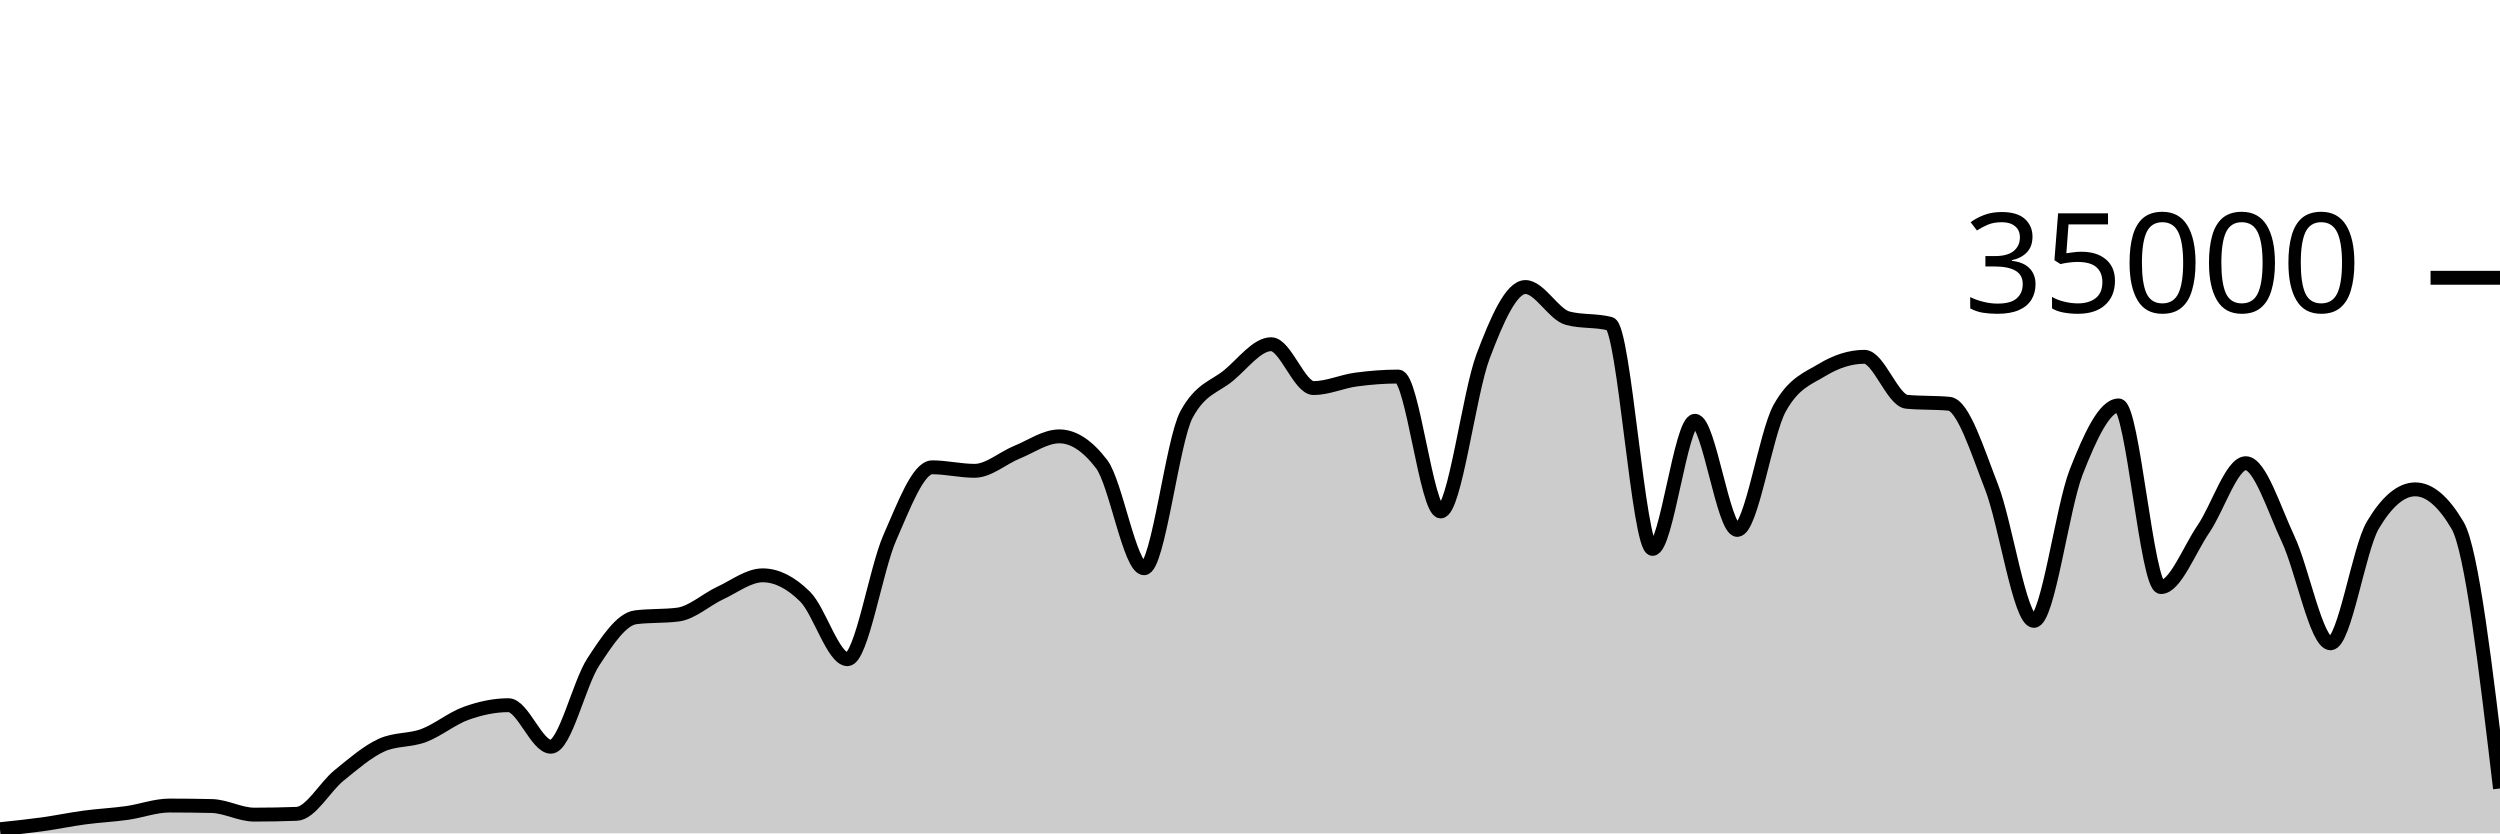
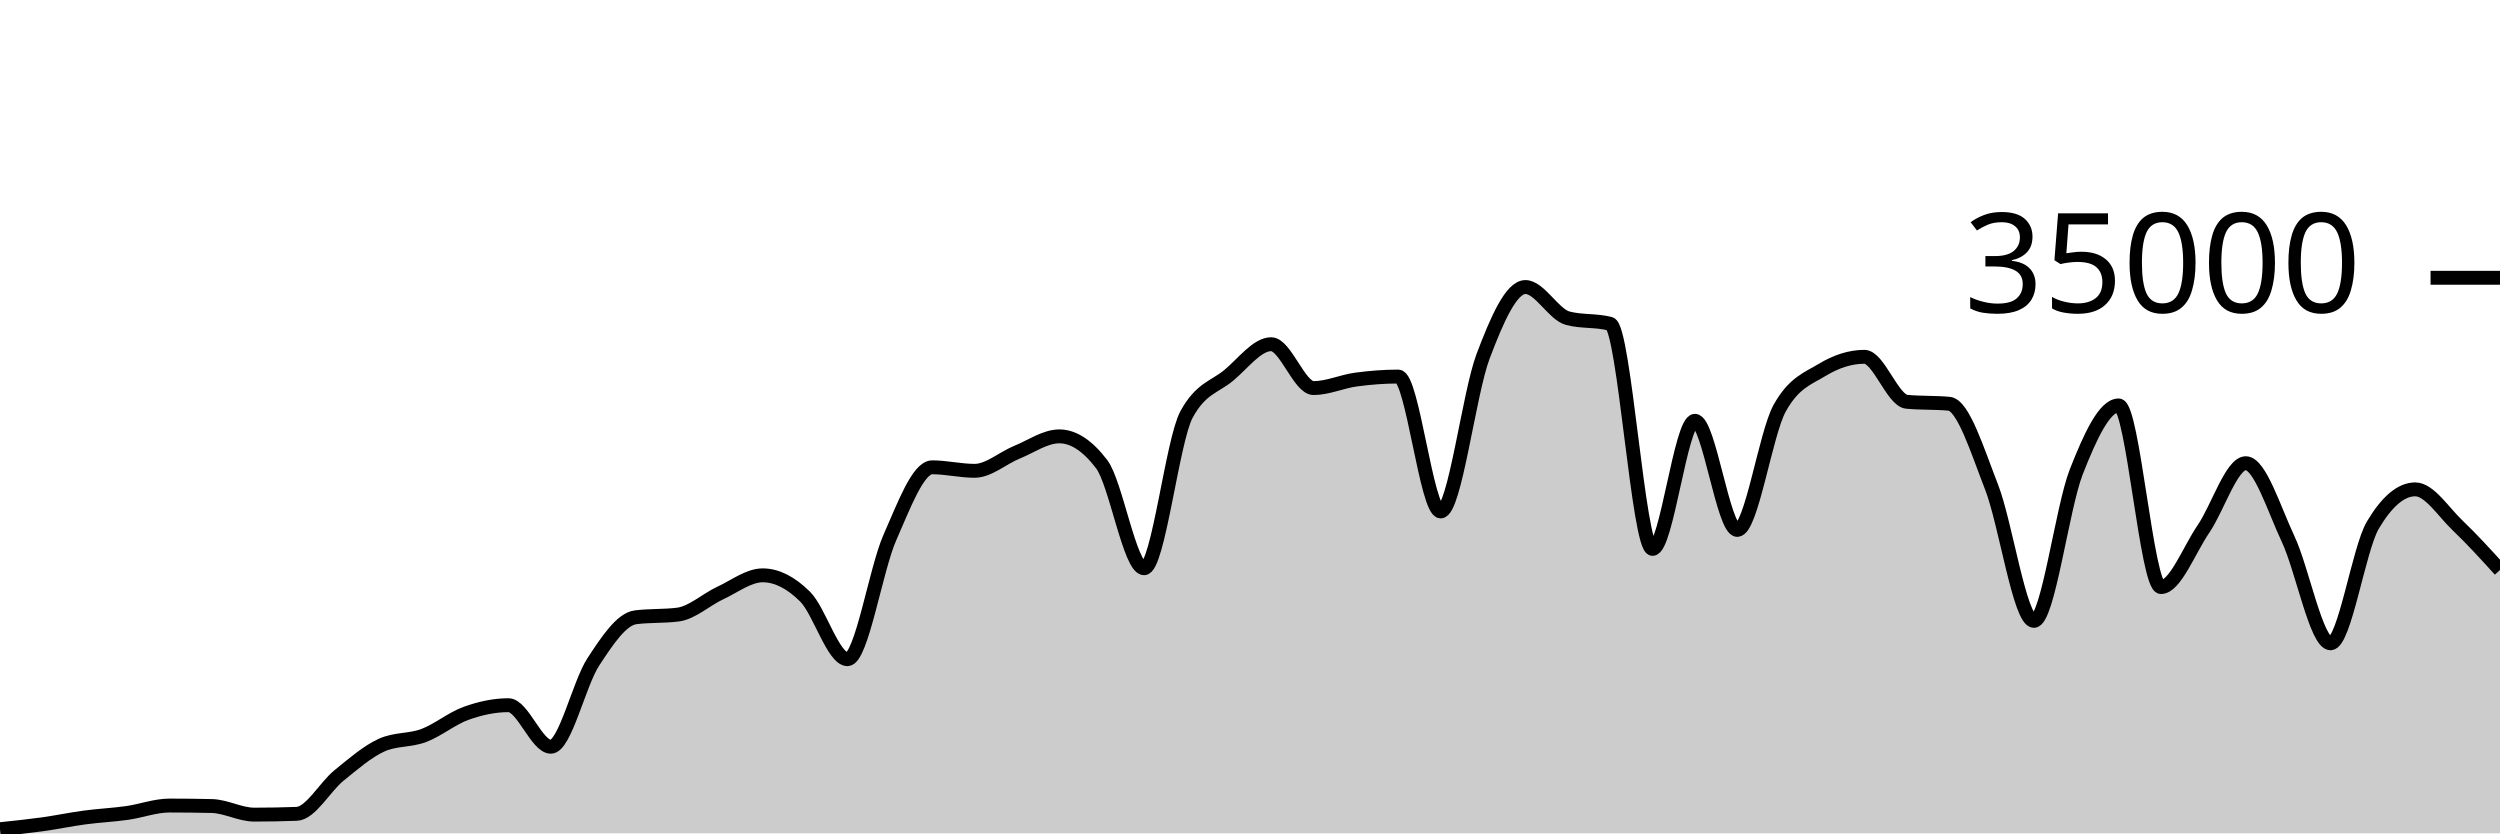
<svg xmlns="http://www.w3.org/2000/svg" viewBox="0 0 180 60">
  <g transform="translate(0,20)">
-     <path class="area" fill="rgba(0, 0, 0, 0.2)" d="M0,39.702C1.017,39.596,2.034,39.49,3.051,39.35C4.068,39.209,5.085,38.994,6.102,38.858C7.119,38.722,8.136,38.676,9.153,38.533C10.169,38.389,11.186,37.999,12.203,37.999C13.22,37.999,14.237,38.011,15.254,38.034C16.271,38.058,17.288,38.653,18.305,38.653C19.322,38.653,20.339,38.634,21.356,38.597C22.373,38.559,23.39,36.659,24.407,35.835C25.424,35.012,26.441,34.124,27.458,33.657C28.475,33.19,29.492,33.34,30.508,32.957C31.525,32.574,32.542,31.723,33.559,31.359C34.576,30.995,35.593,30.774,36.61,30.774C37.627,30.774,38.644,33.766,39.661,33.766C40.678,33.766,41.695,29.22,42.712,27.666C43.729,26.113,44.746,24.574,45.763,24.445C46.78,24.315,47.797,24.38,48.814,24.25C49.831,24.121,50.847,23.166,51.864,22.695C52.881,22.224,53.898,21.424,54.915,21.424C55.932,21.424,56.949,21.95,57.966,22.957C58.983,23.963,60,27.463,61.017,27.463C62.034,27.463,63.051,21.009,64.068,18.706C65.085,16.403,66.102,13.646,67.119,13.646C68.136,13.646,69.153,13.899,70.169,13.899C71.186,13.899,72.203,12.974,73.22,12.56C74.237,12.146,75.254,11.418,76.271,11.418C77.288,11.418,78.305,12.086,79.322,13.423C80.339,14.759,81.356,20.915,82.373,20.915C83.39,20.915,84.407,11.741,85.424,9.853C86.441,7.965,87.458,7.866,88.475,7.021C89.492,6.176,90.508,4.783,91.525,4.783C92.542,4.783,93.559,7.942,94.576,7.942C95.593,7.942,96.61,7.467,97.627,7.329C98.644,7.191,99.661,7.112,100.678,7.112C101.695,7.112,102.712,16.824,103.729,16.824C104.746,16.824,105.763,8.352,106.78,5.659C107.797,2.966,108.814,0.666,109.831,0.666C110.847,0.666,111.864,2.646,112.881,2.913C113.898,3.18,114.915,3.046,115.932,3.313C116.949,3.58,117.966,19.521,118.983,19.521C120,19.521,121.017,10.298,122.034,10.298C123.051,10.298,124.068,18.154,125.085,18.154C126.102,18.154,127.119,11.224,128.136,9.39C129.153,7.556,130.169,7.255,131.186,6.639C132.203,6.022,133.22,5.69,134.237,5.69C135.254,5.69,136.271,8.835,137.288,8.929C138.305,9.024,139.322,8.976,140.339,9.071C141.356,9.165,142.373,12.455,143.39,15.061C144.407,17.666,145.424,24.703,146.441,24.703C147.458,24.703,148.475,16.557,149.492,13.971C150.508,11.386,151.525,9.191,152.542,9.191C153.559,9.191,154.576,22.269,155.593,22.269C156.61,22.269,157.627,19.579,158.644,18.093C159.661,16.606,160.678,13.351,161.695,13.351C162.712,13.351,163.729,16.651,164.746,18.813C165.763,20.974,166.78,26.319,167.797,26.319C168.814,26.319,169.831,19.518,170.847,17.805C171.864,16.091,172.881,15.234,173.898,15.234C174.915,15.234,175.932,16.101,176.949,17.833C177.966,19.566,178.983,28.168,180,36.77L180,40C178.983,40,177.966,40,176.949,40C175.932,40,174.915,40,173.898,40C172.881,40,171.864,40,170.847,40C169.831,40,168.814,40,167.797,40C166.78,40,165.763,40,164.746,40C163.729,40,162.712,40,161.695,40C160.678,40,159.661,40,158.644,40C157.627,40,156.61,40,155.593,40C154.576,40,153.559,40,152.542,40C151.525,40,150.508,40,149.492,40C148.475,40,147.458,40,146.441,40C145.424,40,144.407,40,143.39,40C142.373,40,141.356,40,140.339,40C139.322,40,138.305,40,137.288,40C136.271,40,135.254,40,134.237,40C133.22,40,132.203,40,131.186,40C130.169,40,129.153,40,128.136,40C127.119,40,126.102,40,125.085,40C124.068,40,123.051,40,122.034,40C121.017,40,120,40,118.983,40C117.966,40,116.949,40,115.932,40C114.915,40,113.898,40,112.881,40C111.864,40,110.847,40,109.831,40C108.814,40,107.797,40,106.78,40C105.763,40,104.746,40,103.729,40C102.712,40,101.695,40,100.678,40C99.661,40,98.644,40,97.627,40C96.61,40,95.593,40,94.576,40C93.559,40,92.542,40,91.525,40C90.508,40,89.492,40,88.475,40C87.458,40,86.441,40,85.424,40C84.407,40,83.39,40,82.373,40C81.356,40,80.339,40,79.322,40C78.305,40,77.288,40,76.271,40C75.254,40,74.237,40,73.22,40C72.203,40,71.186,40,70.169,40C69.153,40,68.136,40,67.119,40C66.102,40,65.085,40,64.068,40C63.051,40,62.034,40,61.017,40C60,40,58.983,40,57.966,40C56.949,40,55.932,40,54.915,40C53.898,40,52.881,40,51.864,40C50.847,40,49.831,40,48.814,40C47.797,40,46.78,40,45.763,40C44.746,40,43.729,40,42.712,40C41.695,40,40.678,40,39.661,40C38.644,40,37.627,40,36.61,40C35.593,40,34.576,40,33.559,40C32.542,40,31.525,40,30.508,40C29.492,40,28.475,40,27.458,40C26.441,40,25.424,40,24.407,40C23.39,40,22.373,40,21.356,40C20.339,40,19.322,40,18.305,40C17.288,40,16.271,40,15.254,40C14.237,40,13.22,40,12.203,40C11.186,40,10.169,40,9.153,40C8.136,40,7.119,40,6.102,40C5.085,40,4.068,40,3.051,40C2.034,40,1.017,40,0,40Z" />
-     <path class="line" stroke="black" fill="none" d="M0,39.702C1.017,39.596,2.034,39.49,3.051,39.35C4.068,39.209,5.085,38.994,6.102,38.858C7.119,38.722,8.136,38.676,9.153,38.533C10.169,38.389,11.186,37.999,12.203,37.999C13.22,37.999,14.237,38.011,15.254,38.034C16.271,38.058,17.288,38.653,18.305,38.653C19.322,38.653,20.339,38.634,21.356,38.597C22.373,38.559,23.39,36.659,24.407,35.835C25.424,35.012,26.441,34.124,27.458,33.657C28.475,33.19,29.492,33.34,30.508,32.957C31.525,32.574,32.542,31.723,33.559,31.359C34.576,30.995,35.593,30.774,36.61,30.774C37.627,30.774,38.644,33.766,39.661,33.766C40.678,33.766,41.695,29.22,42.712,27.666C43.729,26.113,44.746,24.574,45.763,24.445C46.78,24.315,47.797,24.38,48.814,24.25C49.831,24.121,50.847,23.166,51.864,22.695C52.881,22.224,53.898,21.424,54.915,21.424C55.932,21.424,56.949,21.95,57.966,22.957C58.983,23.963,60,27.463,61.017,27.463C62.034,27.463,63.051,21.009,64.068,18.706C65.085,16.403,66.102,13.646,67.119,13.646C68.136,13.646,69.153,13.899,70.169,13.899C71.186,13.899,72.203,12.974,73.22,12.56C74.237,12.146,75.254,11.418,76.271,11.418C77.288,11.418,78.305,12.086,79.322,13.423C80.339,14.759,81.356,20.915,82.373,20.915C83.39,20.915,84.407,11.741,85.424,9.853C86.441,7.965,87.458,7.866,88.475,7.021C89.492,6.176,90.508,4.783,91.525,4.783C92.542,4.783,93.559,7.942,94.576,7.942C95.593,7.942,96.61,7.467,97.627,7.329C98.644,7.191,99.661,7.112,100.678,7.112C101.695,7.112,102.712,16.824,103.729,16.824C104.746,16.824,105.763,8.352,106.78,5.659C107.797,2.966,108.814,0.666,109.831,0.666C110.847,0.666,111.864,2.646,112.881,2.913C113.898,3.18,114.915,3.046,115.932,3.313C116.949,3.58,117.966,19.521,118.983,19.521C120,19.521,121.017,10.298,122.034,10.298C123.051,10.298,124.068,18.154,125.085,18.154C126.102,18.154,127.119,11.224,128.136,9.39C129.153,7.556,130.169,7.255,131.186,6.639C132.203,6.022,133.22,5.69,134.237,5.69C135.254,5.69,136.271,8.835,137.288,8.929C138.305,9.024,139.322,8.976,140.339,9.071C141.356,9.165,142.373,12.455,143.39,15.061C144.407,17.666,145.424,24.703,146.441,24.703C147.458,24.703,148.475,16.557,149.492,13.971C150.508,11.386,151.525,9.191,152.542,9.191C153.559,9.191,154.576,22.269,155.593,22.269C156.61,22.269,157.627,19.579,158.644,18.093C159.661,16.606,160.678,13.351,161.695,13.351C162.712,13.351,163.729,16.651,164.746,18.813C165.763,20.974,166.78,26.319,167.797,26.319C168.814,26.319,169.831,19.518,170.847,17.805C171.864,16.091,172.881,15.234,173.898,15.234C174.915,15.234,175.932,16.101,176.949,17.833C177.966,19.566,178.983,28.168,180,36.77" />
+     <path class="area" fill="rgba(0, 0, 0, 0.2)" d="M0,39.702C1.017,39.596,2.034,39.49,3.051,39.35C4.068,39.209,5.085,38.994,6.102,38.858C7.119,38.722,8.136,38.676,9.153,38.533C10.169,38.389,11.186,37.999,12.203,37.999C13.22,37.999,14.237,38.011,15.254,38.034C16.271,38.058,17.288,38.653,18.305,38.653C19.322,38.653,20.339,38.634,21.356,38.597C22.373,38.559,23.39,36.659,24.407,35.835C25.424,35.012,26.441,34.124,27.458,33.657C28.475,33.19,29.492,33.34,30.508,32.957C31.525,32.574,32.542,31.723,33.559,31.359C34.576,30.995,35.593,30.774,36.61,30.774C37.627,30.774,38.644,33.766,39.661,33.766C40.678,33.766,41.695,29.22,42.712,27.666C43.729,26.113,44.746,24.574,45.763,24.445C46.78,24.315,47.797,24.38,48.814,24.25C49.831,24.121,50.847,23.166,51.864,22.695C52.881,22.224,53.898,21.424,54.915,21.424C55.932,21.424,56.949,21.95,57.966,22.957C58.983,23.963,60,27.463,61.017,27.463C62.034,27.463,63.051,21.009,64.068,18.706C65.085,16.403,66.102,13.646,67.119,13.646C68.136,13.646,69.153,13.899,70.169,13.899C71.186,13.899,72.203,12.974,73.22,12.56C74.237,12.146,75.254,11.418,76.271,11.418C77.288,11.418,78.305,12.086,79.322,13.423C80.339,14.759,81.356,20.915,82.373,20.915C83.39,20.915,84.407,11.741,85.424,9.853C86.441,7.965,87.458,7.866,88.475,7.021C89.492,6.176,90.508,4.783,91.525,4.783C92.542,4.783,93.559,7.942,94.576,7.942C95.593,7.942,96.61,7.467,97.627,7.329C98.644,7.191,99.661,7.112,100.678,7.112C101.695,7.112,102.712,16.824,103.729,16.824C104.746,16.824,105.763,8.352,106.78,5.659C107.797,2.966,108.814,0.666,109.831,0.666C110.847,0.666,111.864,2.646,112.881,2.913C113.898,3.18,114.915,3.046,115.932,3.313C116.949,3.58,117.966,19.521,118.983,19.521C120,19.521,121.017,10.298,122.034,10.298C123.051,10.298,124.068,18.154,125.085,18.154C126.102,18.154,127.119,11.224,128.136,9.39C129.153,7.556,130.169,7.255,131.186,6.639C132.203,6.022,133.22,5.69,134.237,5.69C135.254,5.69,136.271,8.835,137.288,8.929C138.305,9.024,139.322,8.976,140.339,9.071C141.356,9.165,142.373,12.455,143.39,15.061C144.407,17.666,145.424,24.703,146.441,24.703C147.458,24.703,148.475,16.557,149.492,13.971C150.508,11.386,151.525,9.191,152.542,9.191C153.559,9.191,154.576,22.269,155.593,22.269C156.61,22.269,157.627,19.579,158.644,18.093C159.661,16.606,160.678,13.351,161.695,13.351C162.712,13.351,163.729,16.651,164.746,18.813C165.763,20.974,166.78,26.319,167.797,26.319C168.814,26.319,169.831,19.518,170.847,17.805C171.864,16.091,172.881,15.234,173.898,15.234C174.915,15.234,175.932,16.866,176.949,17.833C177.966,18.801,178.983,19.92,180,21.04L180,40C178.983,40,177.966,40,176.949,40C175.932,40,174.915,40,173.898,40C172.881,40,171.864,40,170.847,40C169.831,40,168.814,40,167.797,40C166.78,40,165.763,40,164.746,40C163.729,40,162.712,40,161.695,40C160.678,40,159.661,40,158.644,40C157.627,40,156.61,40,155.593,40C154.576,40,153.559,40,152.542,40C151.525,40,150.508,40,149.492,40C148.475,40,147.458,40,146.441,40C145.424,40,144.407,40,143.39,40C142.373,40,141.356,40,140.339,40C139.322,40,138.305,40,137.288,40C136.271,40,135.254,40,134.237,40C133.22,40,132.203,40,131.186,40C130.169,40,129.153,40,128.136,40C127.119,40,126.102,40,125.085,40C124.068,40,123.051,40,122.034,40C121.017,40,120,40,118.983,40C117.966,40,116.949,40,115.932,40C114.915,40,113.898,40,112.881,40C111.864,40,110.847,40,109.831,40C108.814,40,107.797,40,106.78,40C105.763,40,104.746,40,103.729,40C102.712,40,101.695,40,100.678,40C99.661,40,98.644,40,97.627,40C96.61,40,95.593,40,94.576,40C93.559,40,92.542,40,91.525,40C90.508,40,89.492,40,88.475,40C87.458,40,86.441,40,85.424,40C84.407,40,83.39,40,82.373,40C81.356,40,80.339,40,79.322,40C78.305,40,77.288,40,76.271,40C75.254,40,74.237,40,73.22,40C72.203,40,71.186,40,70.169,40C69.153,40,68.136,40,67.119,40C66.102,40,65.085,40,64.068,40C63.051,40,62.034,40,61.017,40C60,40,58.983,40,57.966,40C56.949,40,55.932,40,54.915,40C53.898,40,52.881,40,51.864,40C50.847,40,49.831,40,48.814,40C47.797,40,46.78,40,45.763,40C44.746,40,43.729,40,42.712,40C41.695,40,40.678,40,39.661,40C38.644,40,37.627,40,36.61,40C35.593,40,34.576,40,33.559,40C32.542,40,31.525,40,30.508,40C29.492,40,28.475,40,27.458,40C26.441,40,25.424,40,24.407,40C23.39,40,22.373,40,21.356,40C20.339,40,19.322,40,18.305,40C17.288,40,16.271,40,15.254,40C14.237,40,13.22,40,12.203,40C11.186,40,10.169,40,9.153,40C8.136,40,7.119,40,6.102,40C5.085,40,4.068,40,3.051,40C2.034,40,1.017,40,0,40Z" />
+     <path class="line" stroke="black" fill="none" d="M0,39.702C1.017,39.596,2.034,39.49,3.051,39.35C4.068,39.209,5.085,38.994,6.102,38.858C7.119,38.722,8.136,38.676,9.153,38.533C10.169,38.389,11.186,37.999,12.203,37.999C13.22,37.999,14.237,38.011,15.254,38.034C16.271,38.058,17.288,38.653,18.305,38.653C19.322,38.653,20.339,38.634,21.356,38.597C22.373,38.559,23.39,36.659,24.407,35.835C25.424,35.012,26.441,34.124,27.458,33.657C28.475,33.19,29.492,33.34,30.508,32.957C31.525,32.574,32.542,31.723,33.559,31.359C34.576,30.995,35.593,30.774,36.61,30.774C37.627,30.774,38.644,33.766,39.661,33.766C40.678,33.766,41.695,29.22,42.712,27.666C43.729,26.113,44.746,24.574,45.763,24.445C46.78,24.315,47.797,24.38,48.814,24.25C49.831,24.121,50.847,23.166,51.864,22.695C52.881,22.224,53.898,21.424,54.915,21.424C55.932,21.424,56.949,21.95,57.966,22.957C58.983,23.963,60,27.463,61.017,27.463C62.034,27.463,63.051,21.009,64.068,18.706C65.085,16.403,66.102,13.646,67.119,13.646C68.136,13.646,69.153,13.899,70.169,13.899C71.186,13.899,72.203,12.974,73.22,12.56C74.237,12.146,75.254,11.418,76.271,11.418C77.288,11.418,78.305,12.086,79.322,13.423C80.339,14.759,81.356,20.915,82.373,20.915C83.39,20.915,84.407,11.741,85.424,9.853C86.441,7.965,87.458,7.866,88.475,7.021C89.492,6.176,90.508,4.783,91.525,4.783C92.542,4.783,93.559,7.942,94.576,7.942C95.593,7.942,96.61,7.467,97.627,7.329C98.644,7.191,99.661,7.112,100.678,7.112C101.695,7.112,102.712,16.824,103.729,16.824C104.746,16.824,105.763,8.352,106.78,5.659C107.797,2.966,108.814,0.666,109.831,0.666C110.847,0.666,111.864,2.646,112.881,2.913C113.898,3.18,114.915,3.046,115.932,3.313C116.949,3.58,117.966,19.521,118.983,19.521C120,19.521,121.017,10.298,122.034,10.298C123.051,10.298,124.068,18.154,125.085,18.154C126.102,18.154,127.119,11.224,128.136,9.39C129.153,7.556,130.169,7.255,131.186,6.639C132.203,6.022,133.22,5.69,134.237,5.69C135.254,5.69,136.271,8.835,137.288,8.929C138.305,9.024,139.322,8.976,140.339,9.071C141.356,9.165,142.373,12.455,143.39,15.061C144.407,17.666,145.424,24.703,146.441,24.703C147.458,24.703,148.475,16.557,149.492,13.971C150.508,11.386,151.525,9.191,152.542,9.191C153.559,9.191,154.576,22.269,155.593,22.269C156.61,22.269,157.627,19.579,158.644,18.093C159.661,16.606,160.678,13.351,161.695,13.351C162.712,13.351,163.729,16.651,164.746,18.813C165.763,20.974,166.78,26.319,167.797,26.319C168.814,26.319,169.831,19.518,170.847,17.805C171.864,16.091,172.881,15.234,173.898,15.234C174.915,15.234,175.932,16.866,176.949,17.833C177.966,18.801,178.983,19.92,180,21.04" />
    <path class="axis-ceiling" stroke-width="1" stroke="black" fill="none" d="M175,0L180,0" />
    <text class="axis-ceiling-label" font-family="sans-serif" text-anchor="end" font-size="10px" x="170" y="2.5">35000</text>
  </g>
</svg>
